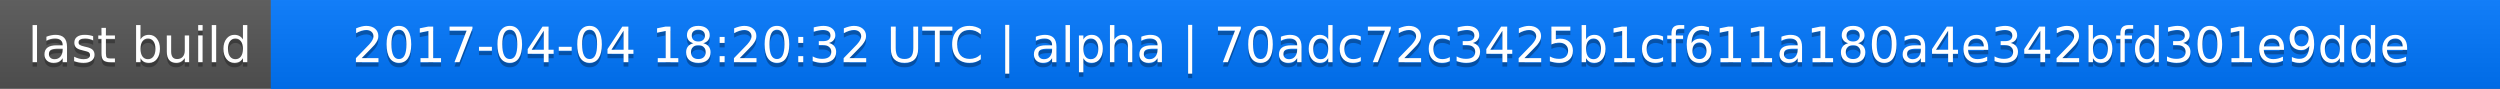
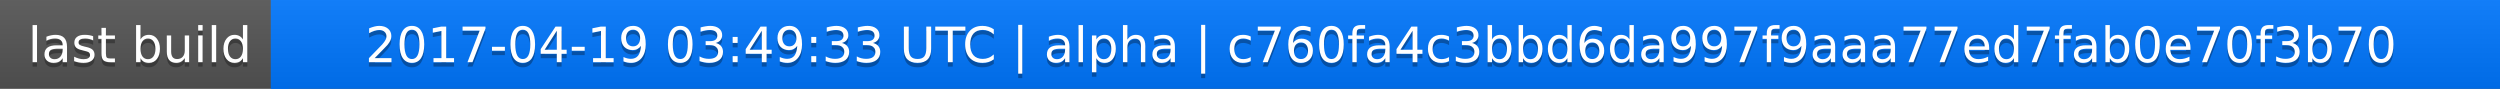
<svg xmlns="http://www.w3.org/2000/svg" width="563" height="20">
  <linearGradient id="a" x2="0" y2="100%">
    <stop offset="0" stop-color="#bbb" stop-opacity=".1" />
    <stop offset="1" stop-opacity=".1" />
  </linearGradient>
  <rect rx="0" width="563" height="20" fill="#555" />
  <rect rx="0" x="61" width="502" height="20" fill="#07f" />
  <path fill="#07f" d="M61 0h4v20h-4z" />
  <rect rx="0" width="563" height="20" fill="url(#a)" />
  <g fill="#fff" text-anchor="middle" font-family="DejaVu Sans,Verdana,Geneva,sans-serif" font-size="11">
    <text x="31.5" y="15" fill="#010101" fill-opacity=".3">last build</text>
    <text x="31.5" y="14">last build</text>
-     <text x="311" y="15" fill="#010101" fill-opacity=".3">2017-04-04 18:20:32 UTC | alpha | 70adc72c3425b1cf611a180a4e342bfd301e9dde</text>
-     <text x="311" y="14">2017-04-04 18:20:32 UTC | alpha | 70adc72c3425b1cf611a180a4e342bfd301e9dde</text>
+     <text x="311" y="15" fill="#010101" fill-opacity=".3">2017-04-19 03:49:33 UTC | alpha | c760fa4c3bbd6da997f9aaa77ed7fab0e70f3b70</text>
+     <text x="311" y="14">2017-04-19 03:49:33 UTC | alpha | c760fa4c3bbd6da997f9aaa77ed7fab0e70f3b70</text>
  </g>
</svg>
